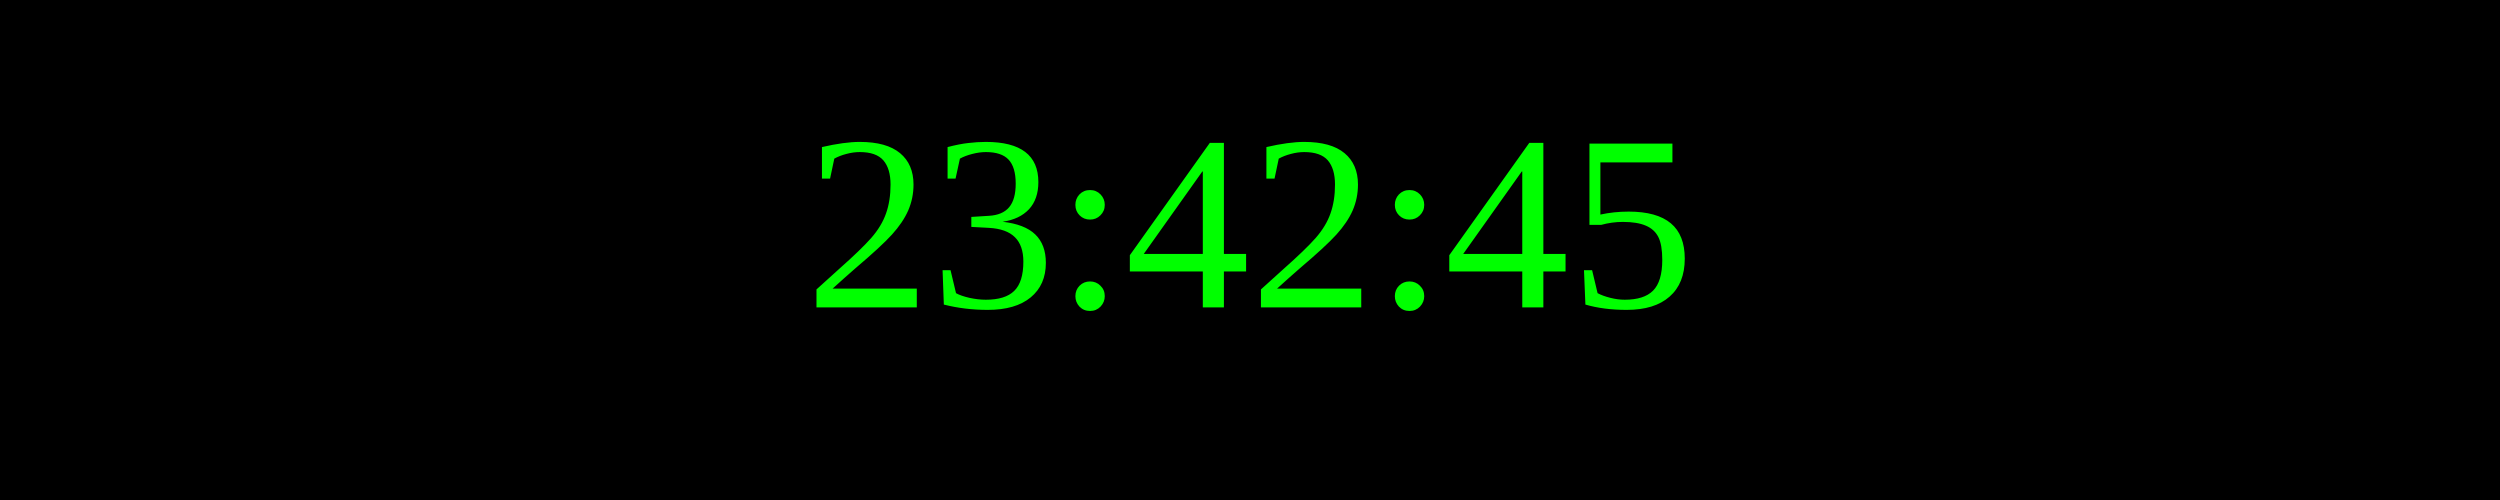
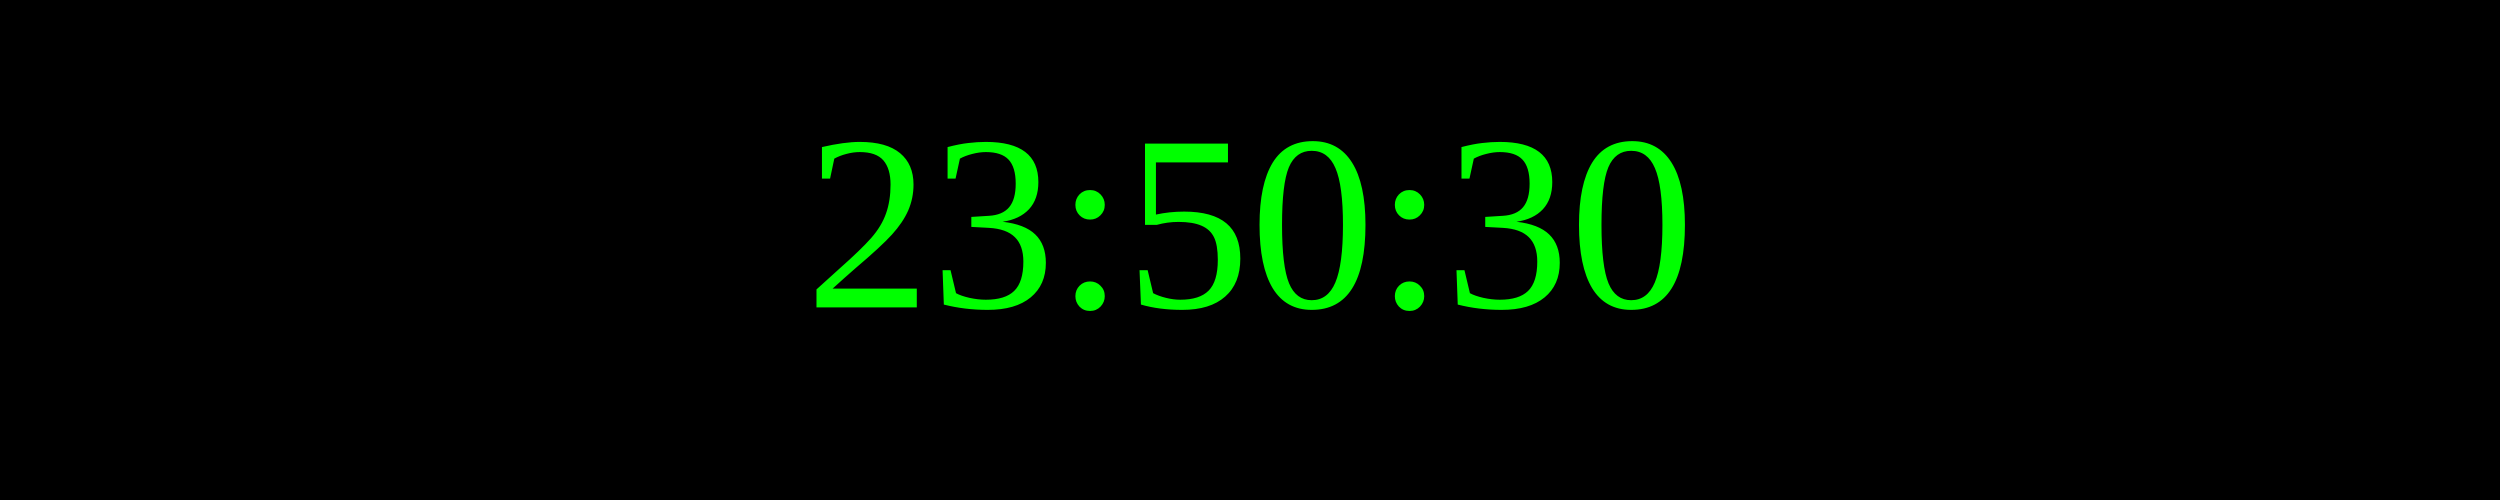
<svg xmlns="http://www.w3.org/2000/svg" width="250" height="50">
  <rect width="100%" height="100%" fill="black" />
  <text x="50%" y="50%" font-size="25" fill="lime" text-anchor="middle" dominant-baseline="middle">
- 23:42:45
+ 23:50:30
</text>
</svg>
